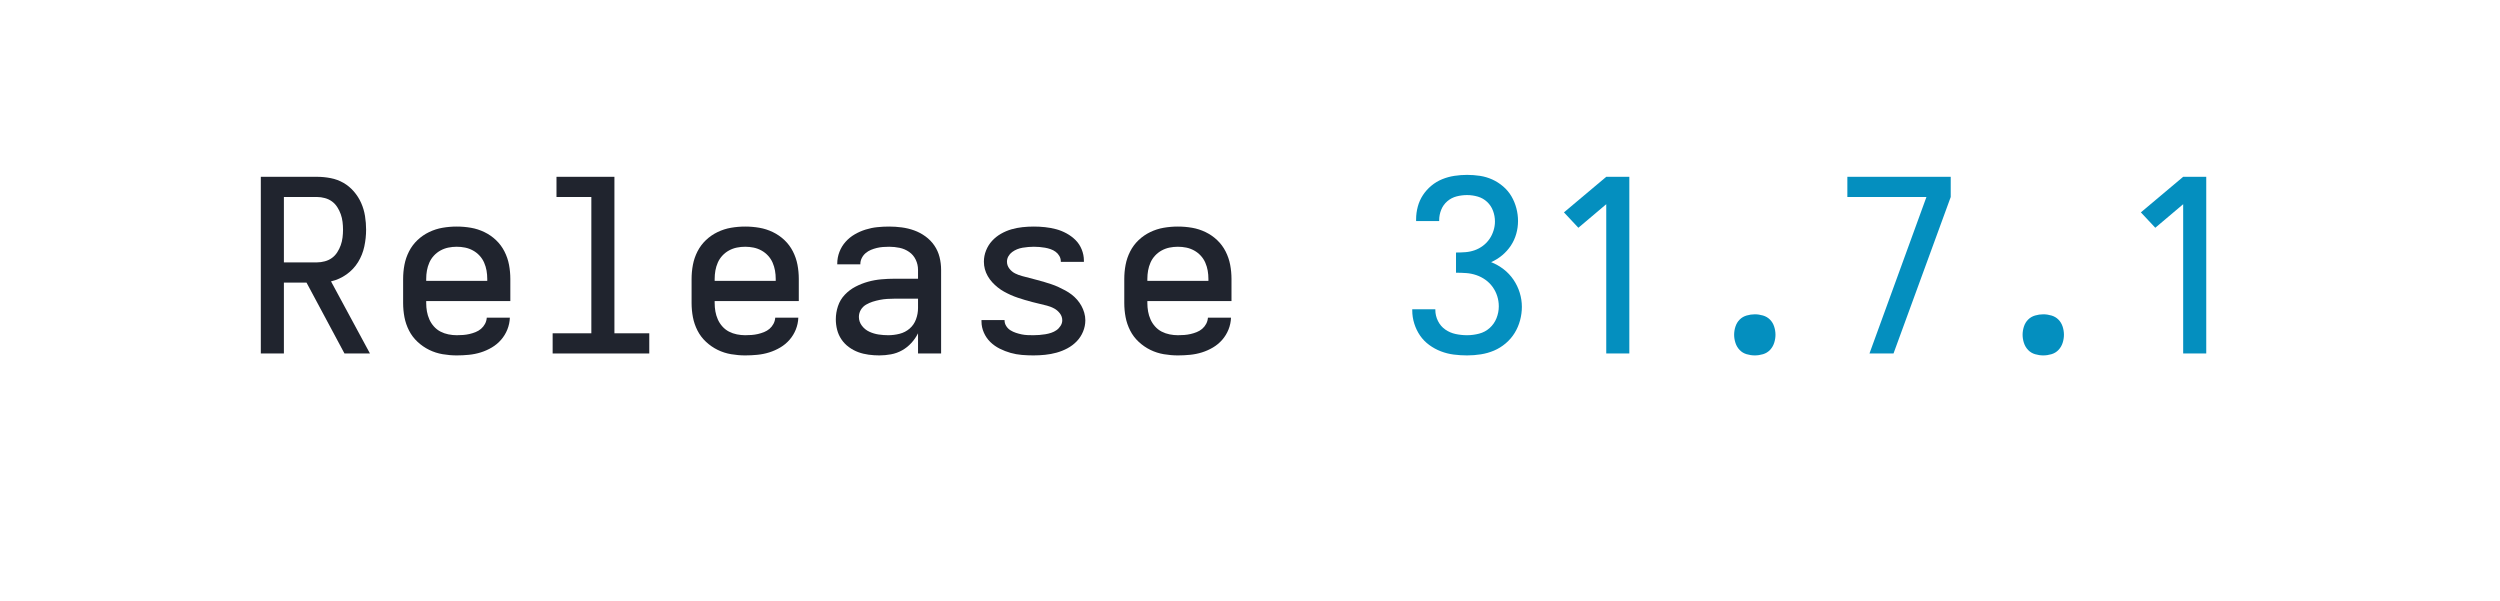
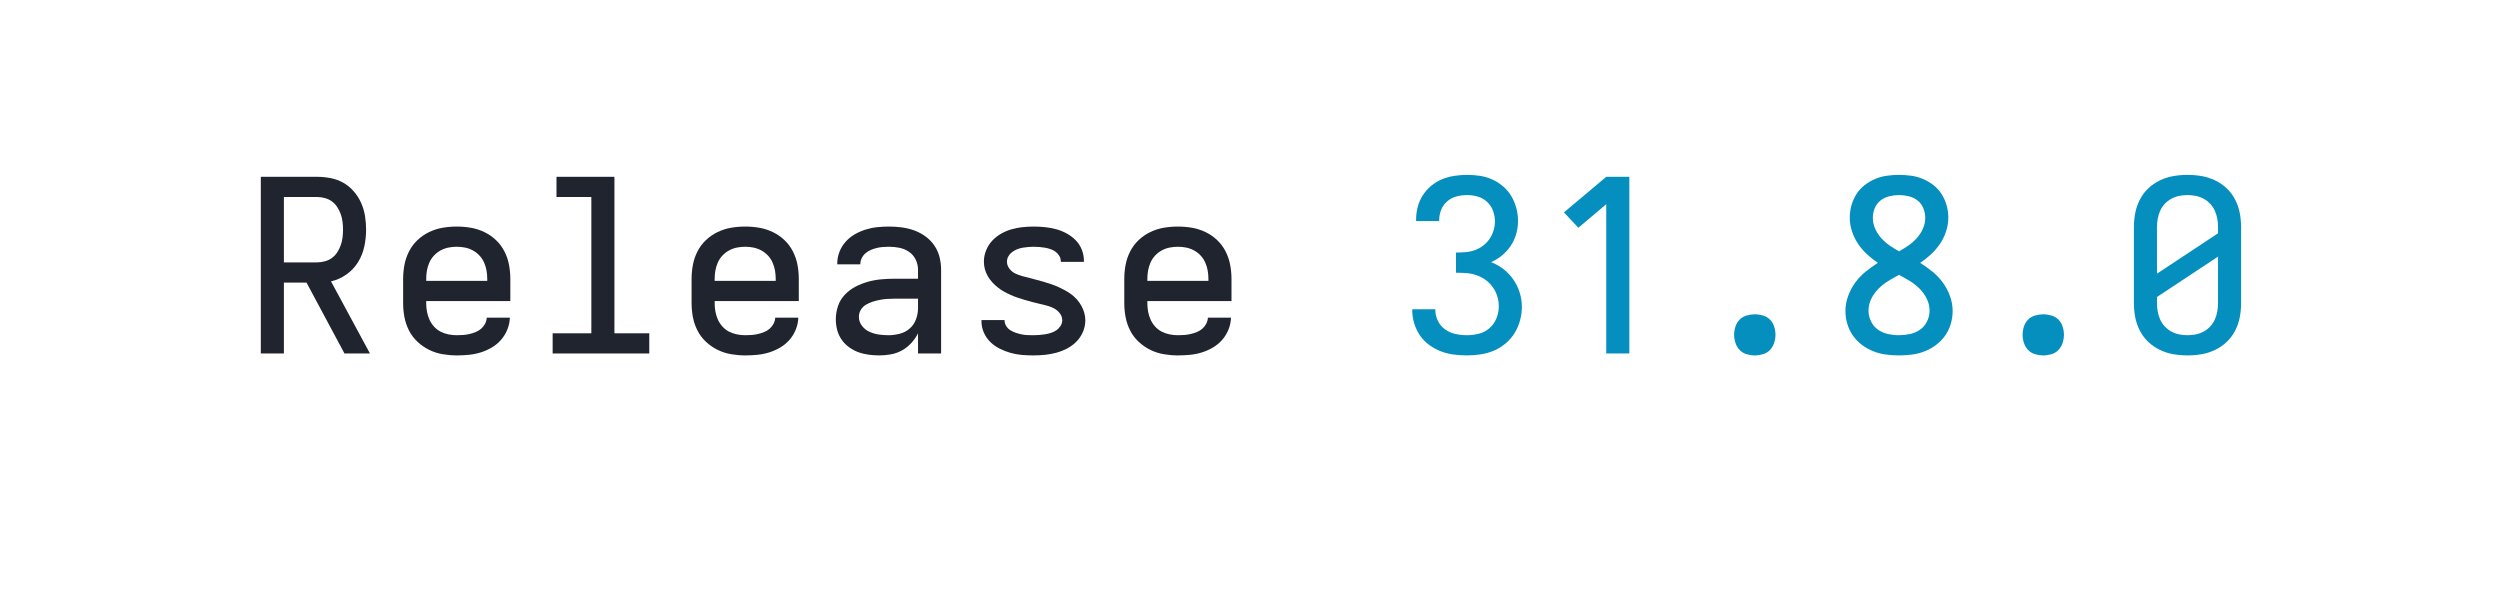
<svg xmlns="http://www.w3.org/2000/svg" height="40" viewBox="0 0 166.4 40" width="166.4">
  <defs>
    <path d="M 85 0 L 85 -735 L 319 -735 Q 347 -735 375.5 -729.5 Q 404 -724 428.5 -710 Q 453 -696 472 -674 Q 491 -652 502.5 -626 Q 514 -600 518.5 -571.5 Q 523 -543 523 -515 Q 523 -480 515.5 -445 Q 508 -410 489.5 -380 Q 471 -350 441.5 -329 Q 412 -308 377 -300 L 539 0 L 433 0 L 275 -295 L 181 -295 L 181 0 Z M 181 -379 L 319 -379 Q 335 -379 351.5 -383.5 Q 368 -388 381 -397.5 Q 394 -407 403 -421 Q 412 -435 417.5 -450.5 Q 423 -466 425 -482.5 Q 427 -499 427 -515 Q 427 -531 425 -547.5 Q 423 -564 417.5 -579.5 Q 412 -595 403 -609 Q 394 -623 381 -632.5 Q 368 -642 351.5 -646.5 Q 335 -651 319 -651 L 181 -651 Z " id="path1" />
    <path d="M 300 8 Q 271 8 241.5 3 Q 212 -2 185.5 -15 Q 159 -28 137 -48.5 Q 115 -69 101.5 -95.5 Q 88 -122 82.5 -151 Q 77 -180 77 -210 L 77 -310 Q 77 -340 82.5 -369 Q 88 -398 101.5 -424.5 Q 115 -451 136.5 -471.5 Q 158 -492 185 -505 Q 212 -518 241 -523 Q 270 -528 300 -528 Q 330 -528 359 -523 Q 388 -518 415 -505 Q 442 -492 463.5 -471.5 Q 485 -451 498.5 -424.5 Q 512 -398 517.5 -369 Q 523 -340 523 -310 L 523 -218 L 173 -218 L 173 -210 Q 173 -192 176 -175 Q 179 -158 186 -142 Q 193 -126 205 -112.5 Q 217 -99 232.5 -91 Q 248 -83 265.5 -79.5 Q 283 -76 300 -76 Q 313 -76 326.5 -77 Q 340 -78 353 -81 Q 366 -84 378.5 -89 Q 391 -94 401 -102.5 Q 411 -111 417.5 -123 Q 424 -135 425 -149 L 521 -149 Q 520 -123 510.5 -99.5 Q 501 -76 484.5 -57 Q 468 -38 446 -25 Q 424 -12 400 -4.5 Q 376 3 350.5 5.5 Q 325 8 300 8 Z M 173 -302 L 427 -302 L 427 -310 Q 427 -328 424 -345 Q 421 -362 414 -378 Q 407 -394 395 -407 Q 383 -420 367.5 -428.5 Q 352 -437 335 -440.5 Q 318 -444 300 -444 Q 282 -444 265 -440.5 Q 248 -437 232.5 -428.5 Q 217 -420 205 -407 Q 193 -394 186 -378 Q 179 -362 176 -345 Q 173 -328 173 -310 Z " id="path2" />
    <path d="M 99 0 L 99 -84 L 260 -84 L 260 -651 L 115 -651 L 115 -735 L 356 -735 L 356 -84 L 501 -84 L 501 0 Z " id="path3" />
    <path d="M 258 8 Q 236 8 213.5 5 Q 191 2 170.5 -5.5 Q 150 -13 131.5 -26.5 Q 113 -40 100.5 -58.5 Q 88 -77 82.5 -98.5 Q 77 -120 77 -142 Q 77 -170 86 -197 Q 95 -224 114.5 -244.5 Q 134 -265 159 -278 Q 184 -291 211 -298.5 Q 238 -306 266 -308.5 Q 294 -311 321 -311 L 419 -311 L 419 -348 Q 419 -370 409.5 -390 Q 400 -410 382 -422.5 Q 364 -435 342.5 -439.5 Q 321 -444 299 -444 Q 286 -444 273 -443 Q 260 -442 247.5 -439 Q 235 -436 223 -431 Q 211 -426 201 -417.5 Q 191 -409 185 -397 Q 179 -385 179 -372 L 179 -371 L 83 -371 L 83 -374 Q 83 -399 92 -422.5 Q 101 -446 117.5 -464.5 Q 134 -483 155.5 -495.5 Q 177 -508 201 -515.5 Q 225 -523 249.5 -525.5 Q 274 -528 299 -528 Q 325 -528 351.5 -524.5 Q 378 -521 403 -512 Q 428 -503 450 -487 Q 472 -471 487 -449 Q 502 -427 508.5 -401 Q 515 -375 515 -348 L 515 0 L 419 0 L 419 -84 Q 408 -62 391 -43.5 Q 374 -25 352.5 -13 Q 331 -1 306.5 3.5 Q 282 8 258 8 Z M 295 -76 Q 319 -76 342.5 -82 Q 366 -88 384 -103.5 Q 402 -119 410.5 -142 Q 419 -165 419 -189 L 419 -228 L 321 -228 Q 306 -228 290.5 -227 Q 275 -226 260 -223 Q 245 -220 230.5 -215.5 Q 216 -211 202.5 -203 Q 189 -195 181 -181.5 Q 173 -168 173 -152 Q 173 -132 185.5 -115.5 Q 198 -99 216.5 -90.5 Q 235 -82 255 -79 Q 275 -76 295 -76 Z " id="path4" />
    <path d="M 299 8 Q 275 8 251 6 Q 227 4 204 -2.5 Q 181 -9 159 -20 Q 137 -31 120 -47.5 Q 103 -64 93 -86.5 Q 83 -109 83 -133 L 83 -139 L 179 -139 L 179 -137 Q 179 -125 186 -114 Q 193 -103 203.5 -96.5 Q 214 -90 226 -86 Q 238 -82 250 -79.5 Q 262 -77 274.5 -76.5 Q 287 -76 299 -76 Q 311 -76 323.5 -77 Q 336 -78 348.5 -80 Q 361 -82 373 -86 Q 385 -90 395 -97 Q 405 -104 412 -115 Q 419 -126 419 -138 Q 419 -154 409 -167 Q 399 -180 385 -187.5 Q 371 -195 355.5 -199 Q 340 -203 325 -206.5 Q 310 -210 294.5 -214 Q 279 -218 264 -222.5 Q 249 -227 234 -232 Q 219 -237 204.5 -243.5 Q 190 -250 176.5 -257.5 Q 163 -265 150.5 -275 Q 138 -285 127.5 -296.5 Q 117 -308 109 -322 Q 101 -336 97 -351 Q 93 -366 93 -382 Q 93 -406 102 -428.5 Q 111 -451 127 -468.5 Q 143 -486 164 -498 Q 185 -510 207.5 -516.5 Q 230 -523 253.5 -525.5 Q 277 -528 301 -528 Q 324 -528 347.5 -525.5 Q 371 -523 393.5 -517 Q 416 -511 437 -499.5 Q 458 -488 474.5 -471.5 Q 491 -455 500 -432.5 Q 509 -410 509 -387 L 509 -381 L 413 -381 L 413 -383 Q 413 -395 407 -405.5 Q 401 -416 391.5 -423 Q 382 -430 370.5 -434 Q 359 -438 347.5 -440 Q 336 -442 324.5 -443 Q 313 -444 301 -444 Q 289 -444 277.5 -443 Q 266 -442 254 -440 Q 242 -438 231 -433.5 Q 220 -429 210.5 -422 Q 201 -415 195 -404.5 Q 189 -394 189 -382 Q 189 -366 199 -353 Q 209 -340 223 -333 Q 237 -326 252.5 -322 Q 268 -318 283 -314 Q 298 -310 313.5 -306 Q 329 -302 344 -297.5 Q 359 -293 374 -288 Q 389 -283 403 -276.5 Q 417 -270 431 -262.5 Q 445 -255 457.5 -245.5 Q 470 -236 480.5 -224 Q 491 -212 498.5 -198.5 Q 506 -185 510.5 -169.5 Q 515 -154 515 -138 Q 515 -114 505.5 -91 Q 496 -68 479 -50.5 Q 462 -33 440.5 -21.5 Q 419 -10 395.5 -3.5 Q 372 3 347.5 5.5 Q 323 8 299 8 Z " id="path5" />
    <path d="M 303 8 Q 275 8 247.5 4.5 Q 220 1 194 -9 Q 168 -19 145.5 -35.5 Q 123 -52 107.5 -74.5 Q 92 -97 83.5 -124 Q 75 -151 75 -179 L 75 -184 L 171 -184 L 171 -181 Q 171 -157 182 -135 Q 193 -113 212.5 -99.5 Q 232 -86 255.5 -81 Q 279 -76 303 -76 Q 328 -76 353 -82.5 Q 378 -89 397 -106 Q 416 -123 425.5 -147 Q 435 -171 435 -196 Q 435 -218 428.5 -238.5 Q 422 -259 409.5 -276.5 Q 397 -294 379.5 -306.5 Q 362 -319 341.5 -326 Q 321 -333 299.5 -334.5 Q 278 -336 257 -336 L 257 -420 Q 277 -420 296.5 -421.5 Q 316 -423 334.5 -429.5 Q 353 -436 369 -448 Q 385 -460 396 -476 Q 407 -492 413 -511 Q 419 -530 419 -549 Q 419 -572 411 -593.5 Q 403 -615 386.5 -630.5 Q 370 -646 348 -652.5 Q 326 -659 303 -659 Q 281 -659 259.5 -653.5 Q 238 -648 221 -633.5 Q 204 -619 195.5 -598 Q 187 -577 187 -555 L 187 -551 L 91 -551 L 91 -558 Q 91 -585 98 -611 Q 105 -637 119.5 -659 Q 134 -681 154.5 -698 Q 175 -715 199.5 -725 Q 224 -735 250.5 -739 Q 277 -743 303 -743 Q 330 -743 356.5 -739 Q 383 -735 407.5 -724 Q 432 -713 453 -695 Q 474 -677 487.5 -654 Q 501 -631 508 -604.5 Q 515 -578 515 -551 Q 515 -524 507.5 -497.5 Q 500 -471 485 -448.5 Q 470 -426 449 -408.5 Q 428 -391 403 -380 Q 431 -369 455 -350.5 Q 479 -332 496 -307 Q 513 -282 522 -253 Q 531 -224 531 -194 Q 531 -166 523.5 -138 Q 516 -110 501 -85.5 Q 486 -61 463.5 -42 Q 441 -23 415 -12 Q 389 -1 360.5 3.5 Q 332 8 303 8 Z " id="path6" />
    <path d="M 282 0 L 282 -621 L 166 -523 L 106 -587 L 282 -735 L 378 -735 L 378 0 Z " id="path7" />
    <path d="M 300 8 Q 283 8 266 3 Q 249 -2 237 -14.5 Q 225 -27 219.5 -44 Q 214 -61 214 -78 Q 214 -95 219.5 -112 Q 225 -129 237 -141 Q 249 -153 266 -158 Q 283 -163 300 -163 Q 317 -163 334 -158 Q 351 -153 363 -141 Q 375 -129 380.5 -112 Q 386 -95 386 -78 Q 386 -61 380.5 -44 Q 375 -27 363 -14.5 Q 351 -2 334 3 Q 317 8 300 8 Z " id="path8" />
-     <path d="M 277 0 L 177 0 L 414 -651 L 85 -651 L 85 -735 L 515 -735 L 515 -651 Z " id="path9" />
+     <path d="M 300 8 Q 273 8 246 4.5 Q 219 1 193.5 -9 Q 168 -19 146 -35.5 Q 124 -52 108.5 -74 Q 93 -96 85 -122.5 Q 77 -149 77 -177 Q 77 -208 88 -238.5 Q 99 -269 117.5 -294.5 Q 136 -320 160.5 -340 Q 185 -360 212 -377 Q 188 -393 166.5 -413 Q 145 -433 129 -457 Q 113 -481 104 -509 Q 95 -537 95 -566 Q 95 -591 102 -616 Q 109 -641 122.5 -662.5 Q 136 -684 156.5 -700 Q 177 -716 200.5 -726 Q 224 -736 249.5 -739.5 Q 275 -743 300 -743 Q 325 -743 350.5 -739.5 Q 376 -736 399.5 -726 Q 423 -716 443.5 -700 Q 464 -684 477.5 -662.5 Q 491 -641 498 -616 Q 505 -591 505 -566 Q 505 -537 496 -509 Q 487 -481 471 -457 Q 455 -433 433.5 -413 Q 412 -393 388 -377 Q 415 -360 439.5 -340 Q 464 -320 482.5 -294.5 Q 501 -269 512 -238.5 Q 523 -208 523 -177 Q 523 -149 515 -122.5 Q 507 -96 491.5 -74 Q 476 -52 454 -35.5 Q 432 -19 406.5 -9 Q 381 1 354 4.5 Q 327 8 300 8 Z M 300 -425 Q 320 -436 339.5 -449.5 Q 359 -463 374.5 -480.5 Q 390 -498 399.5 -519.5 Q 409 -541 409 -564 Q 409 -585 401 -604.5 Q 393 -624 377 -636.5 Q 361 -649 340.5 -654 Q 320 -659 300 -659 Q 280 -659 259.5 -654 Q 239 -649 223 -636.5 Q 207 -624 199 -604.5 Q 191 -585 191 -564 Q 191 -541 200.5 -519.5 Q 210 -498 225.5 -480.5 Q 241 -463 260.5 -449.5 Q 280 -436 300 -425 Z M 300 -76 Q 323 -76 346 -81 Q 369 -86 387.5 -99 Q 406 -112 416.5 -133.5 Q 427 -155 427 -178 Q 427 -204 415.5 -227.5 Q 404 -251 385.5 -269.5 Q 367 -288 345 -301.5 Q 323 -315 300 -327 Q 277 -315 255 -301.5 Q 233 -288 214.5 -269.5 Q 196 -251 184.5 -227.5 Q 173 -204 173 -178 Q 173 -155 183.5 -133.5 Q 194 -112 212.5 -99 Q 231 -86 254 -81 Q 277 -76 300 -76 Z " id="path9" />
+     <path d="M 300 8 Q 270 8 241 3 Q 212 -2 185 -15 Q 158 -28 136.5 -48.5 Q 115 -69 101.5 -95.5 Q 88 -122 82.5 -151 Q 77 -180 77 -210 L 77 -525 Q 77 -555 82.5 -584 Q 88 -613 101.5 -639.5 Q 115 -666 136.5 -686.5 Q 158 -707 185 -720 Q 212 -733 241 -738 Q 270 -743 300 -743 Q 330 -743 359 -738 Q 388 -733 415 -720 Q 442 -707 463.5 -686.5 Q 485 -666 498.5 -639.5 Q 512 -613 517.5 -584 Q 523 -555 523 -525 L 523 -210 Q 523 -180 517.5 -151 Q 512 -122 498.5 -95.5 Q 485 -69 463.5 -48.5 Q 442 -28 415 -15 Q 388 -2 359 3 Q 330 8 300 8 Z M 173 -332 L 427 -500 L 427 -525 Q 427 -543 424 -560 Q 421 -577 414 -593 Q 407 -609 395 -622 Q 383 -635 367.5 -643.5 Q 352 -652 335 -655.5 Q 318 -659 300 -659 Q 282 -659 265 -655.5 Q 248 -652 232.5 -643.5 Q 217 -635 205 -622 Q 193 -609 186 -593 Q 179 -577 176 -560 Q 173 -543 173 -525 Z M 300 -76 Q 318 -76 335 -79.5 Q 352 -83 367.5 -91.5 Q 383 -100 395 -113 Q 407 -126 414 -142 Q 421 -158 424 -175 Q 427 -192 427 -210 L 427 -403 L 173 -235 L 173 -210 Q 173 -192 176 -175 Q 179 -158 186 -142 Q 193 -126 205 -113 Q 217 -100 232.5 -91.5 Q 248 -83 265 -79.5 Q 282 -76 300 -76 Z " id="path10" />
  </defs>
  <g>
    <g data-source-text="Release " fill="#20242e" transform="translate(16 23.528) rotate(0) scale(0.016)">
      <use href="#path1" transform="translate(0 0)" />
      <use href="#path2" transform="translate(600 0)" />
      <use href="#path3" transform="translate(1200 0)" />
      <use href="#path2" transform="translate(1800 0)" />
      <use href="#path4" transform="translate(2400 0)" />
      <use href="#path5" transform="translate(3000 0)" />
      <use href="#path2" transform="translate(3600 0)" />
    </g>
-     <g data-source-text="31.7.1" fill="#048fbf" transform="translate(92.79999 23.528) rotate(0) scale(0.016)">
+     <g data-source-text="31.8.0" fill="#048fbf" transform="translate(92.79999 23.528) rotate(0) scale(0.016)">
      <use href="#path6" transform="translate(0 0)" />
      <use href="#path7" transform="translate(600 0)" />
      <use href="#path8" transform="translate(1200 0)" />
      <use href="#path9" transform="translate(1800 0)" />
      <use href="#path8" transform="translate(2400 0)" />
-       <use href="#path7" transform="translate(3000 0)" />
+       <use href="#path10" transform="translate(3000 0)" />
    </g>
  </g>
</svg>
